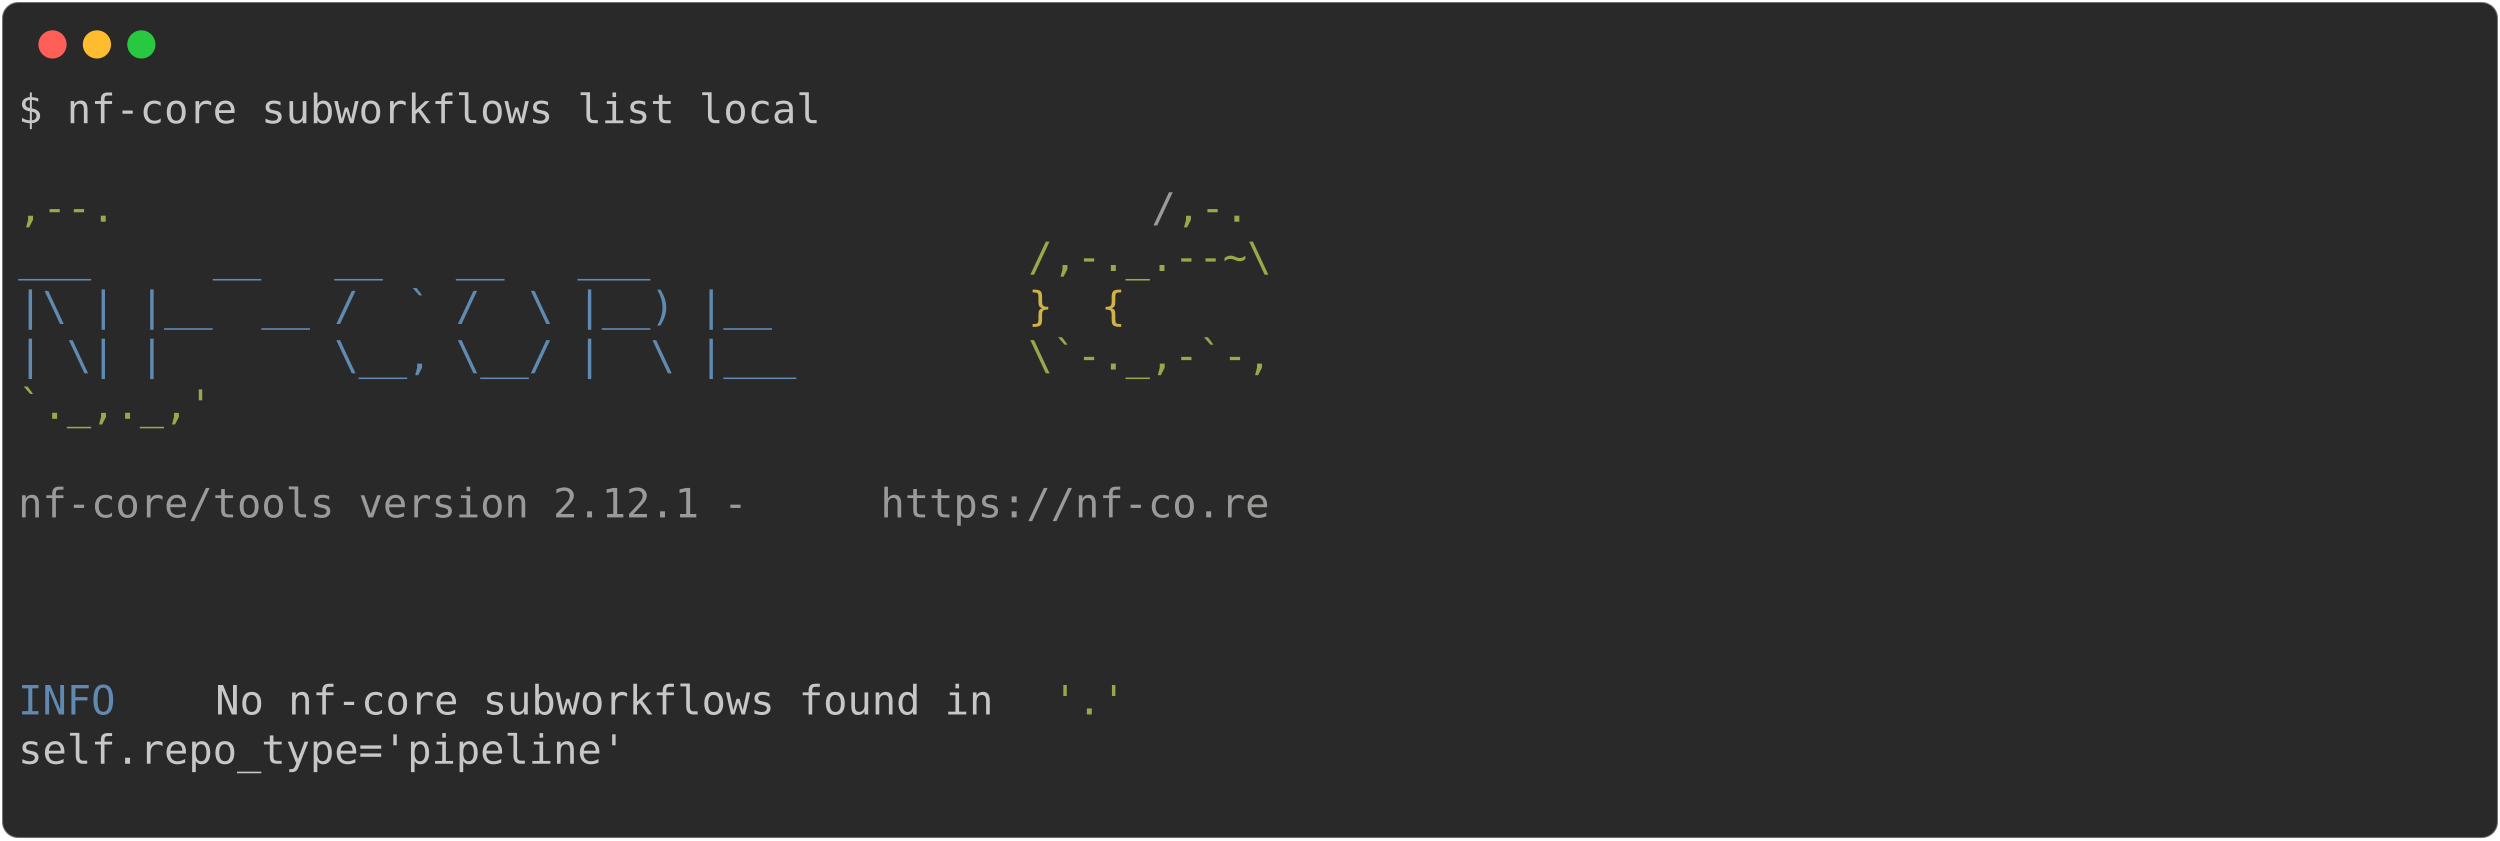
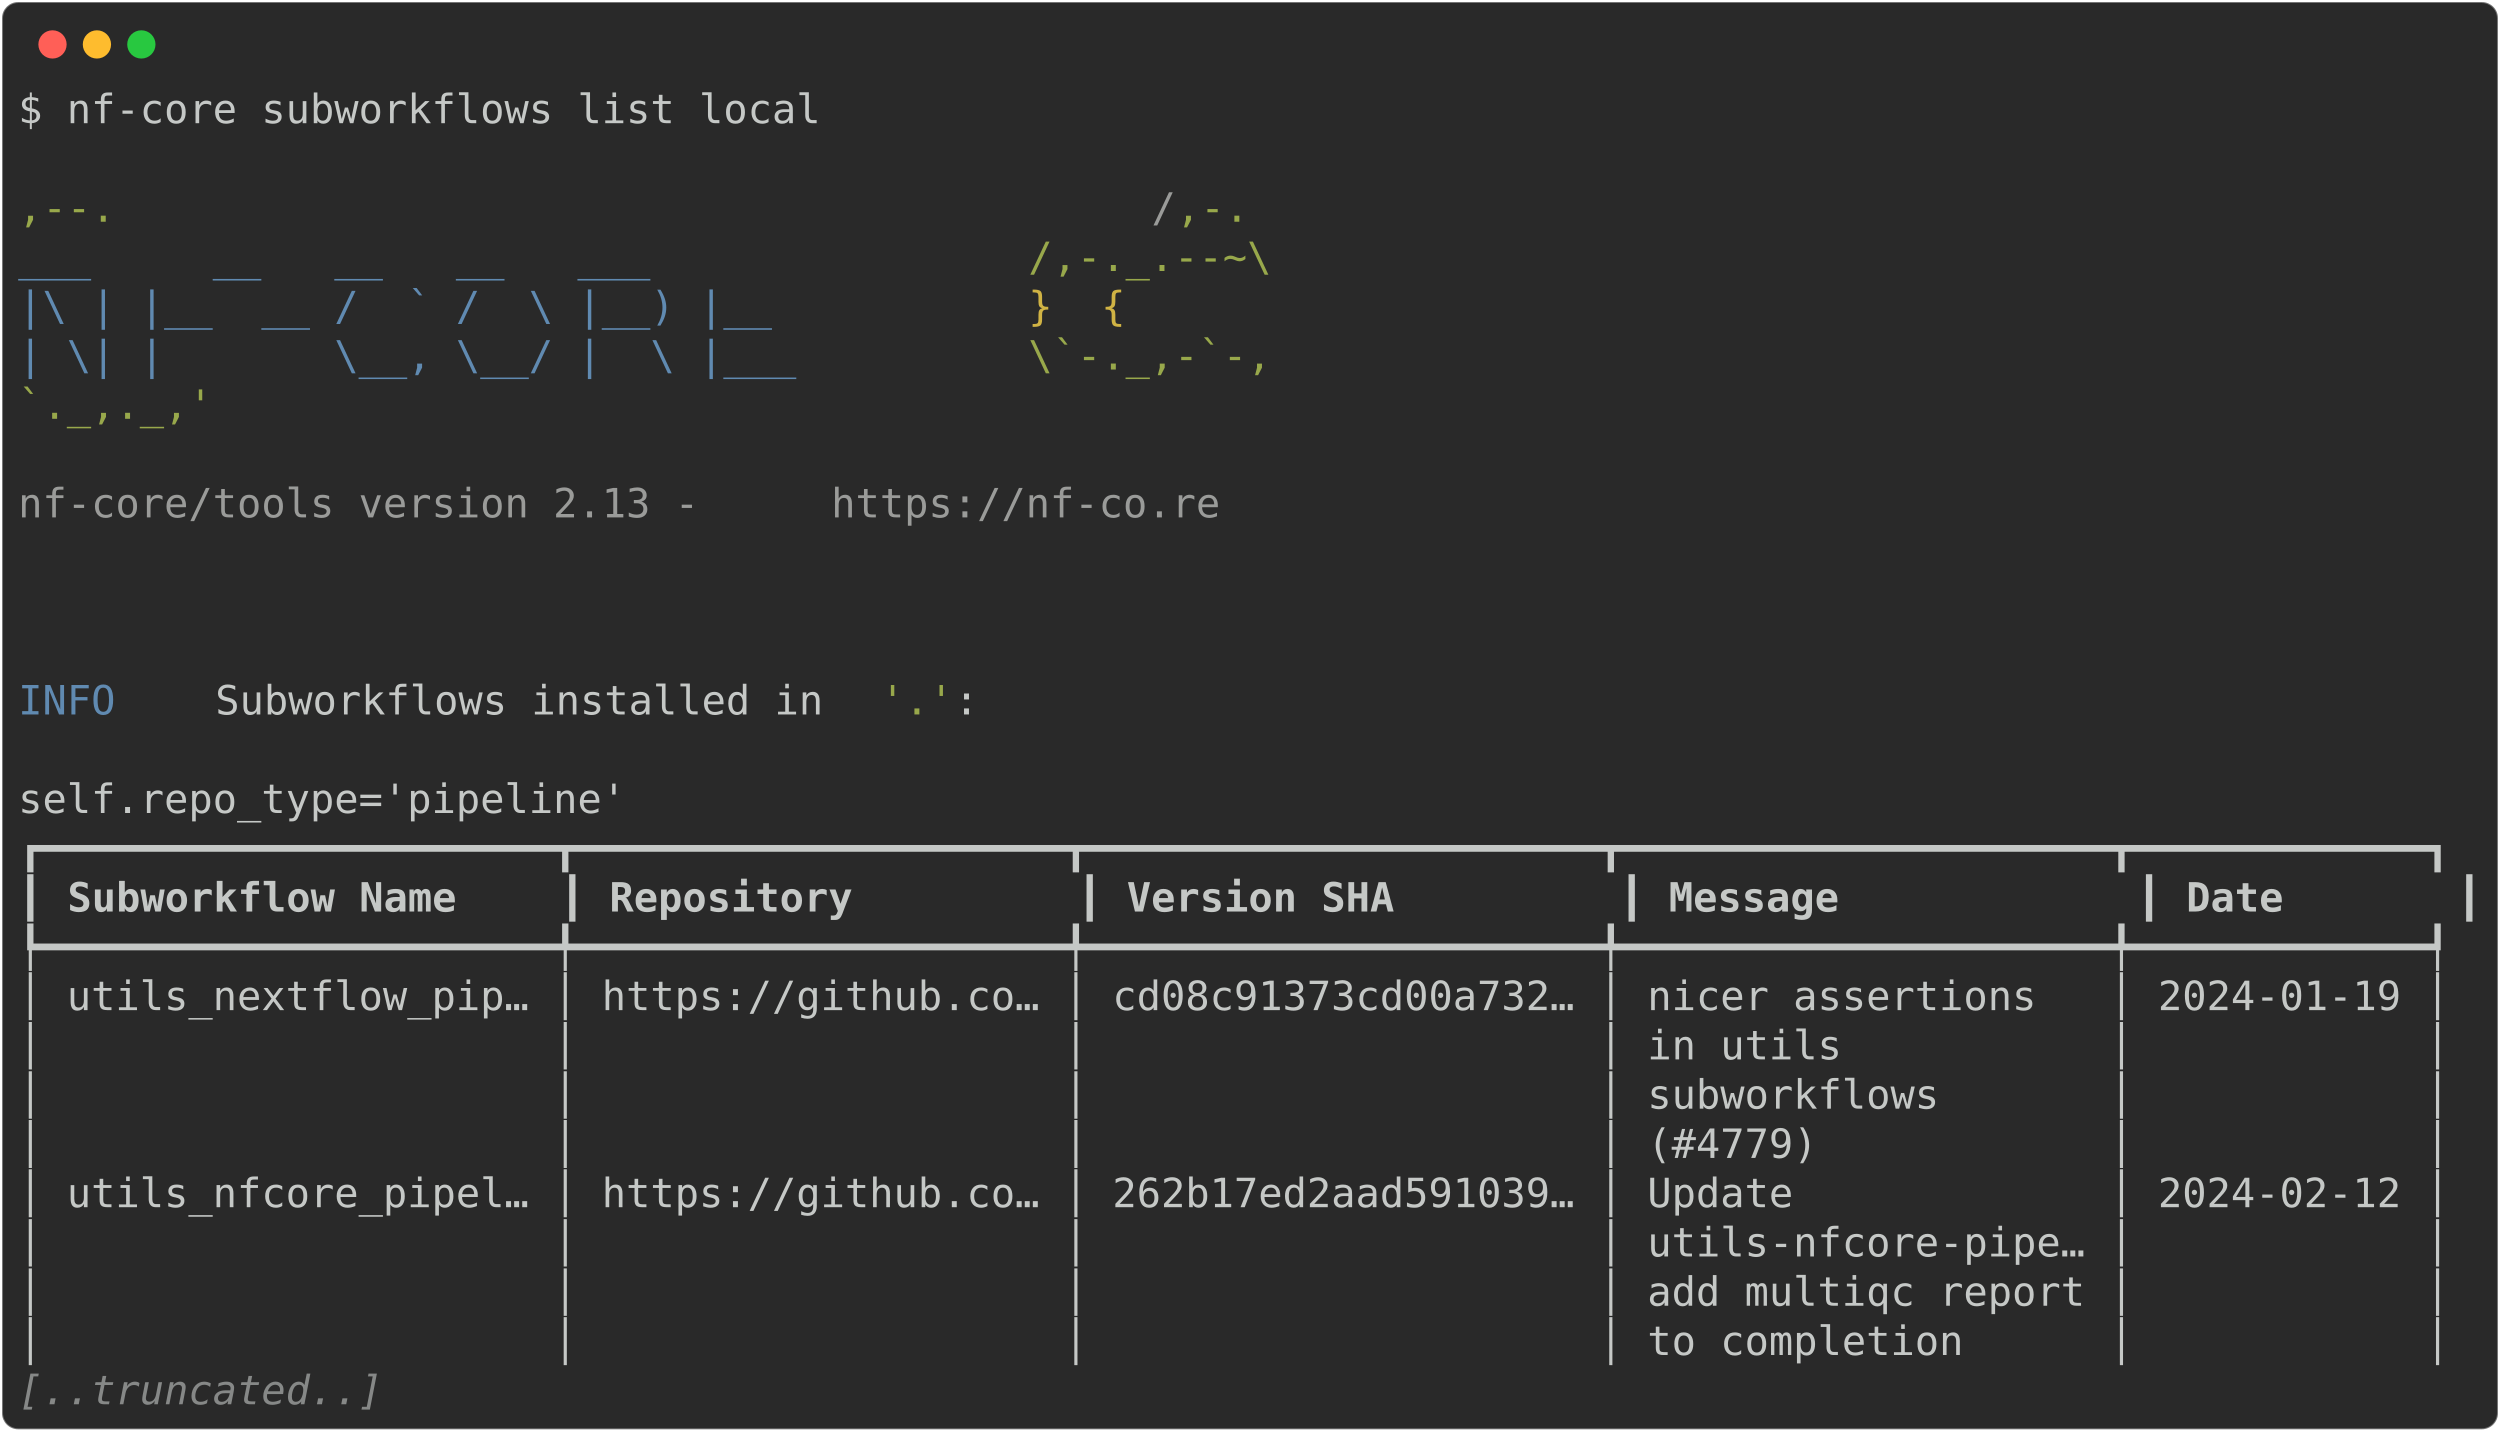
- <svg xmlns="http://www.w3.org/2000/svg" class="rich-terminal" viewBox="0 0 1238 416.0">
+ <svg xmlns="http://www.w3.org/2000/svg" class="rich-terminal" viewBox="0 0 1238 708.8">
  <style>

    @font-face {
        font-family: "Fira Code";
        src: local("FiraCode-Regular"),
                url("https://cdnjs.cloudflare.com/ajax/libs/firacode/6.2.0/woff2/FiraCode-Regular.woff2") format("woff2"),
                url("https://cdnjs.cloudflare.com/ajax/libs/firacode/6.2.0/woff/FiraCode-Regular.woff") format("woff");
        font-style: normal;
        font-weight: 400;
    }
    @font-face {
        font-family: "Fira Code";
        src: local("FiraCode-Bold"),
                url("https://cdnjs.cloudflare.com/ajax/libs/firacode/6.2.0/woff2/FiraCode-Bold.woff2") format("woff2"),
                url("https://cdnjs.cloudflare.com/ajax/libs/firacode/6.2.0/woff/FiraCode-Bold.woff") format("woff");
        font-style: bold;
        font-weight: 700;
    }

-     .terminal-2334991797-matrix {
+     .terminal-2970876245-matrix {
        font-family: Fira Code, monospace;
        font-size: 20px;
        line-height: 24.4px;
        font-variant-east-asian: full-width;
    }

-     .terminal-2334991797-title {
+     .terminal-2970876245-title {
        font-size: 18px;
        font-weight: bold;
        font-family: arial;
    }

-     .terminal-2334991797-r1 { fill: #c5c8c6 }
- .terminal-2334991797-r2 { fill: #98a84b }
- .terminal-2334991797-r3 { fill: #9a9b99 }
- .terminal-2334991797-r4 { fill: #608ab1 }
- .terminal-2334991797-r5 { fill: #d0b344 }
+     .terminal-2970876245-r1 { fill: #c5c8c6 }
+ .terminal-2970876245-r2 { fill: #98a84b }
+ .terminal-2970876245-r3 { fill: #9a9b99 }
+ .terminal-2970876245-r4 { fill: #608ab1 }
+ .terminal-2970876245-r5 { fill: #d0b344 }
+ .terminal-2970876245-r6 { fill: #c5c8c6;font-weight: bold }
+ .terminal-2970876245-r7 { fill: #868887;font-style: italic; }
    </style>
  <defs>
-     <clipPath id="terminal-2334991797-clip-terminal">
-       <rect x="0" y="0" width="1219.0" height="365.0" />
-     </clipPath>
-     <clipPath id="terminal-2334991797-line-0">
+     <clipPath id="terminal-2970876245-clip-terminal">
+       <rect x="0" y="0" width="1219.0" height="657.8" />
+     </clipPath>
+     <clipPath id="terminal-2970876245-line-0">
      <rect x="0" y="1.5" width="1220" height="24.65" />
    </clipPath>
-     <clipPath id="terminal-2334991797-line-1">
+     <clipPath id="terminal-2970876245-line-1">
      <rect x="0" y="25.9" width="1220" height="24.65" />
    </clipPath>
-     <clipPath id="terminal-2334991797-line-2">
+     <clipPath id="terminal-2970876245-line-2">
      <rect x="0" y="50.3" width="1220" height="24.65" />
    </clipPath>
-     <clipPath id="terminal-2334991797-line-3">
+     <clipPath id="terminal-2970876245-line-3">
      <rect x="0" y="74.7" width="1220" height="24.65" />
    </clipPath>
-     <clipPath id="terminal-2334991797-line-4">
+     <clipPath id="terminal-2970876245-line-4">
      <rect x="0" y="99.1" width="1220" height="24.65" />
    </clipPath>
-     <clipPath id="terminal-2334991797-line-5">
+     <clipPath id="terminal-2970876245-line-5">
      <rect x="0" y="123.5" width="1220" height="24.65" />
    </clipPath>
-     <clipPath id="terminal-2334991797-line-6">
+     <clipPath id="terminal-2970876245-line-6">
      <rect x="0" y="147.9" width="1220" height="24.65" />
    </clipPath>
-     <clipPath id="terminal-2334991797-line-7">
+     <clipPath id="terminal-2970876245-line-7">
      <rect x="0" y="172.3" width="1220" height="24.65" />
    </clipPath>
-     <clipPath id="terminal-2334991797-line-8">
+     <clipPath id="terminal-2970876245-line-8">
      <rect x="0" y="196.7" width="1220" height="24.65" />
    </clipPath>
-     <clipPath id="terminal-2334991797-line-9">
+     <clipPath id="terminal-2970876245-line-9">
      <rect x="0" y="221.1" width="1220" height="24.65" />
    </clipPath>
-     <clipPath id="terminal-2334991797-line-10">
+     <clipPath id="terminal-2970876245-line-10">
      <rect x="0" y="245.5" width="1220" height="24.65" />
    </clipPath>
-     <clipPath id="terminal-2334991797-line-11">
+     <clipPath id="terminal-2970876245-line-11">
      <rect x="0" y="269.9" width="1220" height="24.65" />
    </clipPath>
-     <clipPath id="terminal-2334991797-line-12">
+     <clipPath id="terminal-2970876245-line-12">
      <rect x="0" y="294.3" width="1220" height="24.65" />
    </clipPath>
-     <clipPath id="terminal-2334991797-line-13">
+     <clipPath id="terminal-2970876245-line-13">
      <rect x="0" y="318.7" width="1220" height="24.65" />
    </clipPath>
+     <clipPath id="terminal-2970876245-line-14">
+       <rect x="0" y="343.1" width="1220" height="24.65" />
+     </clipPath>
+     <clipPath id="terminal-2970876245-line-15">
+       <rect x="0" y="367.5" width="1220" height="24.65" />
+     </clipPath>
+     <clipPath id="terminal-2970876245-line-16">
+       <rect x="0" y="391.9" width="1220" height="24.65" />
+     </clipPath>
+     <clipPath id="terminal-2970876245-line-17">
+       <rect x="0" y="416.3" width="1220" height="24.65" />
+     </clipPath>
+     <clipPath id="terminal-2970876245-line-18">
+       <rect x="0" y="440.7" width="1220" height="24.65" />
+     </clipPath>
+     <clipPath id="terminal-2970876245-line-19">
+       <rect x="0" y="465.1" width="1220" height="24.65" />
+     </clipPath>
+     <clipPath id="terminal-2970876245-line-20">
+       <rect x="0" y="489.5" width="1220" height="24.65" />
+     </clipPath>
+     <clipPath id="terminal-2970876245-line-21">
+       <rect x="0" y="513.9" width="1220" height="24.65" />
+     </clipPath>
+     <clipPath id="terminal-2970876245-line-22">
+       <rect x="0" y="538.3" width="1220" height="24.65" />
+     </clipPath>
+     <clipPath id="terminal-2970876245-line-23">
+       <rect x="0" y="562.7" width="1220" height="24.65" />
+     </clipPath>
+     <clipPath id="terminal-2970876245-line-24">
+       <rect x="0" y="587.1" width="1220" height="24.65" />
+     </clipPath>
+     <clipPath id="terminal-2970876245-line-25">
+       <rect x="0" y="611.5" width="1220" height="24.65" />
+     </clipPath>
  </defs>
-   <rect fill="#292929" stroke="rgba(255,255,255,0.35)" stroke-width="1" x="1" y="1" width="1236" height="414" rx="8" />
+   <rect fill="#292929" stroke="rgba(255,255,255,0.35)" stroke-width="1" x="1" y="1" width="1236" height="706.8" rx="8" />
  <g transform="translate(26,22)">
    <circle cx="0" cy="0" r="7" fill="#ff5f57" />
    <circle cx="22" cy="0" r="7" fill="#febc2e" />
    <circle cx="44" cy="0" r="7" fill="#28c840" />
  </g>
-   <g transform="translate(9, 41)" clip-path="url(#terminal-2334991797-clip-terminal)">
-     <g class="terminal-2334991797-matrix">
-       <text class="terminal-2334991797-r1" x="0" y="20" textLength="402.6" clip-path="url(#terminal-2334991797-line-0)">$ nf-core subworkflows list local</text>
-       <text class="terminal-2334991797-r1" x="1220" y="20" textLength="12.2" clip-path="url(#terminal-2334991797-line-0)">
- </text>
-       <text class="terminal-2334991797-r1" x="1220" y="44.4" textLength="12.2" clip-path="url(#terminal-2334991797-line-1)">
- </text>
-       <text class="terminal-2334991797-r2" x="0" y="68.8" textLength="561.2" clip-path="url(#terminal-2334991797-line-2)">                                          ,--.</text>
-       <text class="terminal-2334991797-r3" x="561.2" y="68.8" textLength="12.2" clip-path="url(#terminal-2334991797-line-2)">/</text>
-       <text class="terminal-2334991797-r2" x="573.4" y="68.8" textLength="36.6" clip-path="url(#terminal-2334991797-line-2)">,-.</text>
-       <text class="terminal-2334991797-r1" x="1220" y="68.8" textLength="12.2" clip-path="url(#terminal-2334991797-line-2)">
- </text>
-       <text class="terminal-2334991797-r4" x="0" y="93.2" textLength="500.2" clip-path="url(#terminal-2334991797-line-3)">          ___     __   __   __   ___     </text>
-       <text class="terminal-2334991797-r2" x="500.2" y="93.2" textLength="122" clip-path="url(#terminal-2334991797-line-3)">/,-._.--~\</text>
-       <text class="terminal-2334991797-r1" x="1220" y="93.2" textLength="12.2" clip-path="url(#terminal-2334991797-line-3)">
- </text>
-       <text class="terminal-2334991797-r4" x="0" y="117.6" textLength="500.2" clip-path="url(#terminal-2334991797-line-4)">    |\ | |__  __ /  ` /  \ |__) |__      </text>
-       <text class="terminal-2334991797-r5" x="500.2" y="117.6" textLength="85.4" clip-path="url(#terminal-2334991797-line-4)">   }  {</text>
-       <text class="terminal-2334991797-r1" x="1220" y="117.6" textLength="12.2" clip-path="url(#terminal-2334991797-line-4)">
- </text>
-       <text class="terminal-2334991797-r4" x="0" y="142" textLength="500.2" clip-path="url(#terminal-2334991797-line-5)">    | \| |       \__, \__/ |  \ |___     </text>
-       <text class="terminal-2334991797-r2" x="500.2" y="142" textLength="122" clip-path="url(#terminal-2334991797-line-5)">\`-._,-`-,</text>
-       <text class="terminal-2334991797-r1" x="1220" y="142" textLength="12.2" clip-path="url(#terminal-2334991797-line-5)">
- </text>
-       <text class="terminal-2334991797-r2" x="0" y="166.4" textLength="610" clip-path="url(#terminal-2334991797-line-6)">                                          `._,._,'</text>
-       <text class="terminal-2334991797-r1" x="1220" y="166.4" textLength="12.2" clip-path="url(#terminal-2334991797-line-6)">
- </text>
-       <text class="terminal-2334991797-r1" x="1220" y="190.8" textLength="12.2" clip-path="url(#terminal-2334991797-line-7)">
- </text>
-       <text class="terminal-2334991797-r3" x="0" y="215.2" textLength="427" clip-path="url(#terminal-2334991797-line-8)">    nf-core/tools version 2.12.1 - </text>
-       <text class="terminal-2334991797-r3" x="427" y="215.2" textLength="195.2" clip-path="url(#terminal-2334991797-line-8)">https://nf-co.re</text>
-       <text class="terminal-2334991797-r1" x="1220" y="215.2" textLength="12.2" clip-path="url(#terminal-2334991797-line-8)">
- </text>
-       <text class="terminal-2334991797-r1" x="1220" y="239.6" textLength="12.2" clip-path="url(#terminal-2334991797-line-9)">
- </text>
-       <text class="terminal-2334991797-r1" x="1220" y="264" textLength="12.2" clip-path="url(#terminal-2334991797-line-10)">
- </text>
-       <text class="terminal-2334991797-r1" x="1220" y="288.4" textLength="12.2" clip-path="url(#terminal-2334991797-line-11)">
- </text>
-       <text class="terminal-2334991797-r4" x="0" y="312.8" textLength="97.6" clip-path="url(#terminal-2334991797-line-12)">INFO    </text>
-       <text class="terminal-2334991797-r1" x="97.6" y="312.8" textLength="414.8" clip-path="url(#terminal-2334991797-line-12)"> No nf-core subworkflows found in </text>
-       <text class="terminal-2334991797-r2" x="512.4" y="312.8" textLength="36.6" clip-path="url(#terminal-2334991797-line-12)">'.'</text>
-       <text class="terminal-2334991797-r1" x="1220" y="312.8" textLength="12.2" clip-path="url(#terminal-2334991797-line-12)">
- </text>
-       <text class="terminal-2334991797-r1" x="0" y="337.2" textLength="305" clip-path="url(#terminal-2334991797-line-13)">self.repo_type='pipeline'</text>
-       <text class="terminal-2334991797-r1" x="1220" y="337.2" textLength="12.2" clip-path="url(#terminal-2334991797-line-13)">
- </text>
-       <text class="terminal-2334991797-r1" x="1220" y="361.6" textLength="12.2" clip-path="url(#terminal-2334991797-line-14)">
+   <g transform="translate(9, 41)" clip-path="url(#terminal-2970876245-clip-terminal)">
+     <g class="terminal-2970876245-matrix">
+       <text class="terminal-2970876245-r1" x="0" y="20" textLength="402.6" clip-path="url(#terminal-2970876245-line-0)">$ nf-core subworkflows list local</text>
+       <text class="terminal-2970876245-r1" x="1220" y="20" textLength="12.2" clip-path="url(#terminal-2970876245-line-0)">
+ </text>
+       <text class="terminal-2970876245-r1" x="1220" y="44.4" textLength="12.2" clip-path="url(#terminal-2970876245-line-1)">
+ </text>
+       <text class="terminal-2970876245-r2" x="0" y="68.8" textLength="561.2" clip-path="url(#terminal-2970876245-line-2)">                                          ,--.</text>
+       <text class="terminal-2970876245-r3" x="561.2" y="68.8" textLength="12.2" clip-path="url(#terminal-2970876245-line-2)">/</text>
+       <text class="terminal-2970876245-r2" x="573.4" y="68.8" textLength="36.6" clip-path="url(#terminal-2970876245-line-2)">,-.</text>
+       <text class="terminal-2970876245-r1" x="1220" y="68.8" textLength="12.2" clip-path="url(#terminal-2970876245-line-2)">
+ </text>
+       <text class="terminal-2970876245-r4" x="0" y="93.2" textLength="500.2" clip-path="url(#terminal-2970876245-line-3)">          ___     __   __   __   ___     </text>
+       <text class="terminal-2970876245-r2" x="500.2" y="93.2" textLength="122" clip-path="url(#terminal-2970876245-line-3)">/,-._.--~\</text>
+       <text class="terminal-2970876245-r1" x="1220" y="93.2" textLength="12.2" clip-path="url(#terminal-2970876245-line-3)">
+ </text>
+       <text class="terminal-2970876245-r4" x="0" y="117.6" textLength="500.2" clip-path="url(#terminal-2970876245-line-4)">    |\ | |__  __ /  ` /  \ |__) |__      </text>
+       <text class="terminal-2970876245-r5" x="500.2" y="117.6" textLength="85.4" clip-path="url(#terminal-2970876245-line-4)">   }  {</text>
+       <text class="terminal-2970876245-r1" x="1220" y="117.6" textLength="12.2" clip-path="url(#terminal-2970876245-line-4)">
+ </text>
+       <text class="terminal-2970876245-r4" x="0" y="142" textLength="500.2" clip-path="url(#terminal-2970876245-line-5)">    | \| |       \__, \__/ |  \ |___     </text>
+       <text class="terminal-2970876245-r2" x="500.2" y="142" textLength="122" clip-path="url(#terminal-2970876245-line-5)">\`-._,-`-,</text>
+       <text class="terminal-2970876245-r1" x="1220" y="142" textLength="12.2" clip-path="url(#terminal-2970876245-line-5)">
+ </text>
+       <text class="terminal-2970876245-r2" x="0" y="166.4" textLength="610" clip-path="url(#terminal-2970876245-line-6)">                                          `._,._,'</text>
+       <text class="terminal-2970876245-r1" x="1220" y="166.4" textLength="12.2" clip-path="url(#terminal-2970876245-line-6)">
+ </text>
+       <text class="terminal-2970876245-r1" x="1220" y="190.8" textLength="12.2" clip-path="url(#terminal-2970876245-line-7)">
+ </text>
+       <text class="terminal-2970876245-r3" x="0" y="215.2" textLength="402.6" clip-path="url(#terminal-2970876245-line-8)">    nf-core/tools version 2.13 - </text>
+       <text class="terminal-2970876245-r3" x="402.6" y="215.2" textLength="195.2" clip-path="url(#terminal-2970876245-line-8)">https://nf-co.re</text>
+       <text class="terminal-2970876245-r1" x="1220" y="215.2" textLength="12.2" clip-path="url(#terminal-2970876245-line-8)">
+ </text>
+       <text class="terminal-2970876245-r1" x="1220" y="239.6" textLength="12.2" clip-path="url(#terminal-2970876245-line-9)">
+ </text>
+       <text class="terminal-2970876245-r1" x="1220" y="264" textLength="12.2" clip-path="url(#terminal-2970876245-line-10)">
+ </text>
+       <text class="terminal-2970876245-r1" x="1220" y="288.4" textLength="12.2" clip-path="url(#terminal-2970876245-line-11)">
+ </text>
+       <text class="terminal-2970876245-r4" x="0" y="312.8" textLength="97.6" clip-path="url(#terminal-2970876245-line-12)">INFO    </text>
+       <text class="terminal-2970876245-r1" x="97.6" y="312.8" textLength="329.4" clip-path="url(#terminal-2970876245-line-12)"> Subworkflows installed in </text>
+       <text class="terminal-2970876245-r2" x="427" y="312.8" textLength="36.6" clip-path="url(#terminal-2970876245-line-12)">'.'</text>
+       <text class="terminal-2970876245-r1" x="463.6" y="312.8" textLength="756.4" clip-path="url(#terminal-2970876245-line-12)">:                                                             </text>
+       <text class="terminal-2970876245-r1" x="1220" y="312.8" textLength="12.2" clip-path="url(#terminal-2970876245-line-12)">
+ </text>
+       <text class="terminal-2970876245-r1" x="1220" y="337.2" textLength="12.2" clip-path="url(#terminal-2970876245-line-13)">
+ </text>
+       <text class="terminal-2970876245-r1" x="0" y="361.6" textLength="305" clip-path="url(#terminal-2970876245-line-14)">self.repo_type='pipeline'</text>
+       <text class="terminal-2970876245-r1" x="1220" y="361.6" textLength="12.2" clip-path="url(#terminal-2970876245-line-14)">
+ </text>
+       <text class="terminal-2970876245-r1" x="0" y="386" textLength="1220" clip-path="url(#terminal-2970876245-line-15)">┏━━━━━━━━━━━━━━━━━━━━━┳━━━━━━━━━━━━━━━━━━━━┳━━━━━━━━━━━━━━━━━━━━━┳━━━━━━━━━━━━━━━━━━━━┳━━━━━━━━━━━━┓</text>
+       <text class="terminal-2970876245-r1" x="1220" y="386" textLength="12.2" clip-path="url(#terminal-2970876245-line-15)">
+ </text>
+       <text class="terminal-2970876245-r1" x="0" y="410.4" textLength="12.2" clip-path="url(#terminal-2970876245-line-16)">┃</text>
+       <text class="terminal-2970876245-r6" x="24.4" y="410.4" textLength="231.8" clip-path="url(#terminal-2970876245-line-16)">Subworkflow Name   </text>
+       <text class="terminal-2970876245-r1" x="268.4" y="410.4" textLength="12.2" clip-path="url(#terminal-2970876245-line-16)">┃</text>
+       <text class="terminal-2970876245-r6" x="292.8" y="410.4" textLength="219.6" clip-path="url(#terminal-2970876245-line-16)">Repository        </text>
+       <text class="terminal-2970876245-r1" x="524.6" y="410.4" textLength="12.2" clip-path="url(#terminal-2970876245-line-16)">┃</text>
+       <text class="terminal-2970876245-r6" x="549" y="410.4" textLength="231.8" clip-path="url(#terminal-2970876245-line-16)">Version SHA        </text>
+       <text class="terminal-2970876245-r1" x="793" y="410.4" textLength="12.2" clip-path="url(#terminal-2970876245-line-16)">┃</text>
+       <text class="terminal-2970876245-r6" x="817.4" y="410.4" textLength="219.6" clip-path="url(#terminal-2970876245-line-16)">Message           </text>
+       <text class="terminal-2970876245-r1" x="1049.2" y="410.4" textLength="12.2" clip-path="url(#terminal-2970876245-line-16)">┃</text>
+       <text class="terminal-2970876245-r6" x="1073.6" y="410.4" textLength="122" clip-path="url(#terminal-2970876245-line-16)">Date      </text>
+       <text class="terminal-2970876245-r1" x="1207.8" y="410.4" textLength="12.2" clip-path="url(#terminal-2970876245-line-16)">┃</text>
+       <text class="terminal-2970876245-r1" x="1220" y="410.4" textLength="12.2" clip-path="url(#terminal-2970876245-line-16)">
+ </text>
+       <text class="terminal-2970876245-r1" x="0" y="434.8" textLength="1220" clip-path="url(#terminal-2970876245-line-17)">┡━━━━━━━━━━━━━━━━━━━━━╇━━━━━━━━━━━━━━━━━━━━╇━━━━━━━━━━━━━━━━━━━━━╇━━━━━━━━━━━━━━━━━━━━╇━━━━━━━━━━━━┩</text>
+       <text class="terminal-2970876245-r1" x="1220" y="434.8" textLength="12.2" clip-path="url(#terminal-2970876245-line-17)">
+ </text>
+       <text class="terminal-2970876245-r1" x="0" y="459.2" textLength="1220" clip-path="url(#terminal-2970876245-line-18)">│ utils_nextflow_pip… │ https://github.co… │ cd08c91373cd00a732… │ nicer assertions   │ 2024-01-19 │</text>
+       <text class="terminal-2970876245-r1" x="1220" y="459.2" textLength="12.2" clip-path="url(#terminal-2970876245-line-18)">
+ </text>
+       <text class="terminal-2970876245-r1" x="0" y="483.6" textLength="1220" clip-path="url(#terminal-2970876245-line-19)">│                     │                    │                     │ in utils           │            │</text>
+       <text class="terminal-2970876245-r1" x="1220" y="483.6" textLength="12.2" clip-path="url(#terminal-2970876245-line-19)">
+ </text>
+       <text class="terminal-2970876245-r1" x="0" y="508" textLength="1220" clip-path="url(#terminal-2970876245-line-20)">│                     │                    │                     │ subworkflows       │            │</text>
+       <text class="terminal-2970876245-r1" x="1220" y="508" textLength="12.2" clip-path="url(#terminal-2970876245-line-20)">
+ </text>
+       <text class="terminal-2970876245-r1" x="0" y="532.4" textLength="1220" clip-path="url(#terminal-2970876245-line-21)">│                     │                    │                     │ (#4779)            │            │</text>
+       <text class="terminal-2970876245-r1" x="1220" y="532.4" textLength="12.2" clip-path="url(#terminal-2970876245-line-21)">
+ </text>
+       <text class="terminal-2970876245-r1" x="0" y="556.8" textLength="1220" clip-path="url(#terminal-2970876245-line-22)">│ utils_nfcore_pipel… │ https://github.co… │ 262b17ed2aad591039… │ Update             │ 2024-02-12 │</text>
+       <text class="terminal-2970876245-r1" x="1220" y="556.8" textLength="12.2" clip-path="url(#terminal-2970876245-line-22)">
+ </text>
+       <text class="terminal-2970876245-r1" x="0" y="581.2" textLength="1220" clip-path="url(#terminal-2970876245-line-23)">│                     │                    │                     │ utils-nfcore-pipe… │            │</text>
+       <text class="terminal-2970876245-r1" x="1220" y="581.2" textLength="12.2" clip-path="url(#terminal-2970876245-line-23)">
+ </text>
+       <text class="terminal-2970876245-r1" x="0" y="605.6" textLength="1220" clip-path="url(#terminal-2970876245-line-24)">│                     │                    │                     │ add multiqc report │            │</text>
+       <text class="terminal-2970876245-r1" x="1220" y="605.6" textLength="12.2" clip-path="url(#terminal-2970876245-line-24)">
+ </text>
+       <text class="terminal-2970876245-r1" x="0" y="630" textLength="1220" clip-path="url(#terminal-2970876245-line-25)">│                     │                    │                     │ to completion      │            │</text>
+       <text class="terminal-2970876245-r1" x="1220" y="630" textLength="12.2" clip-path="url(#terminal-2970876245-line-25)">
+ </text>
+       <text class="terminal-2970876245-r7" x="0" y="654.4" textLength="183" clip-path="url(#terminal-2970876245-line-26)">[..truncated..]</text>
+       <text class="terminal-2970876245-r1" x="1220" y="654.4" textLength="12.2" clip-path="url(#terminal-2970876245-line-26)">
</text>
    </g>
  </g>
</svg>
